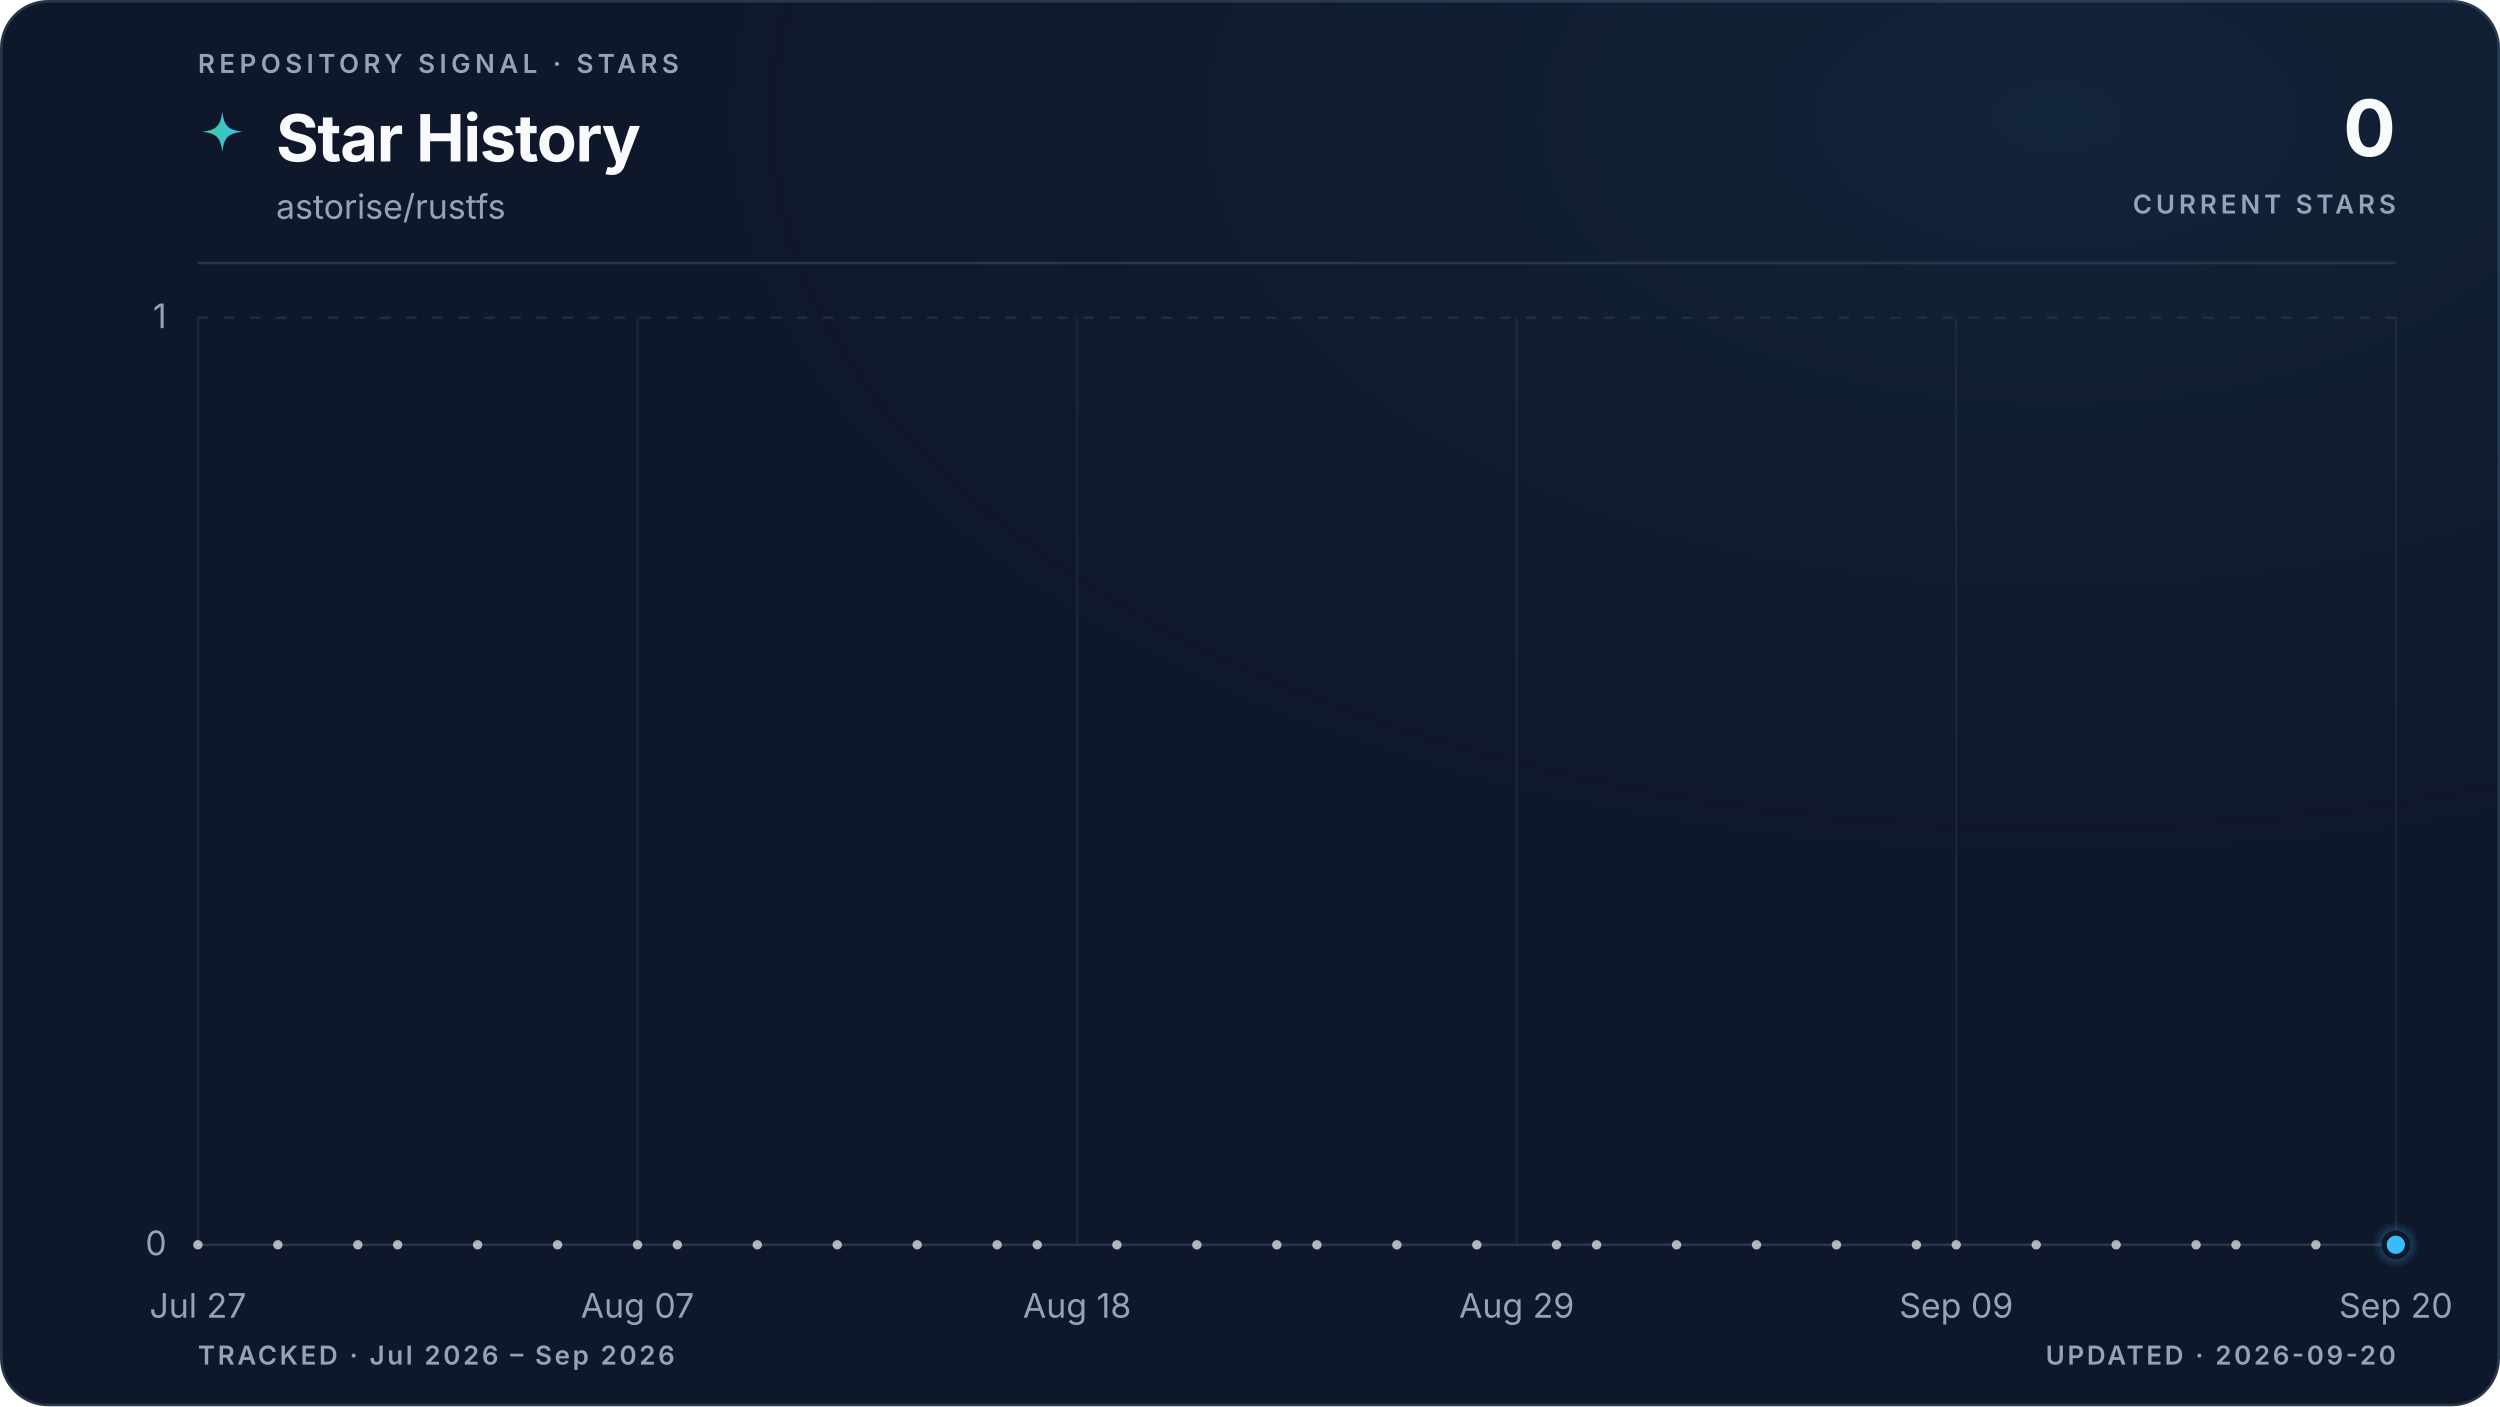
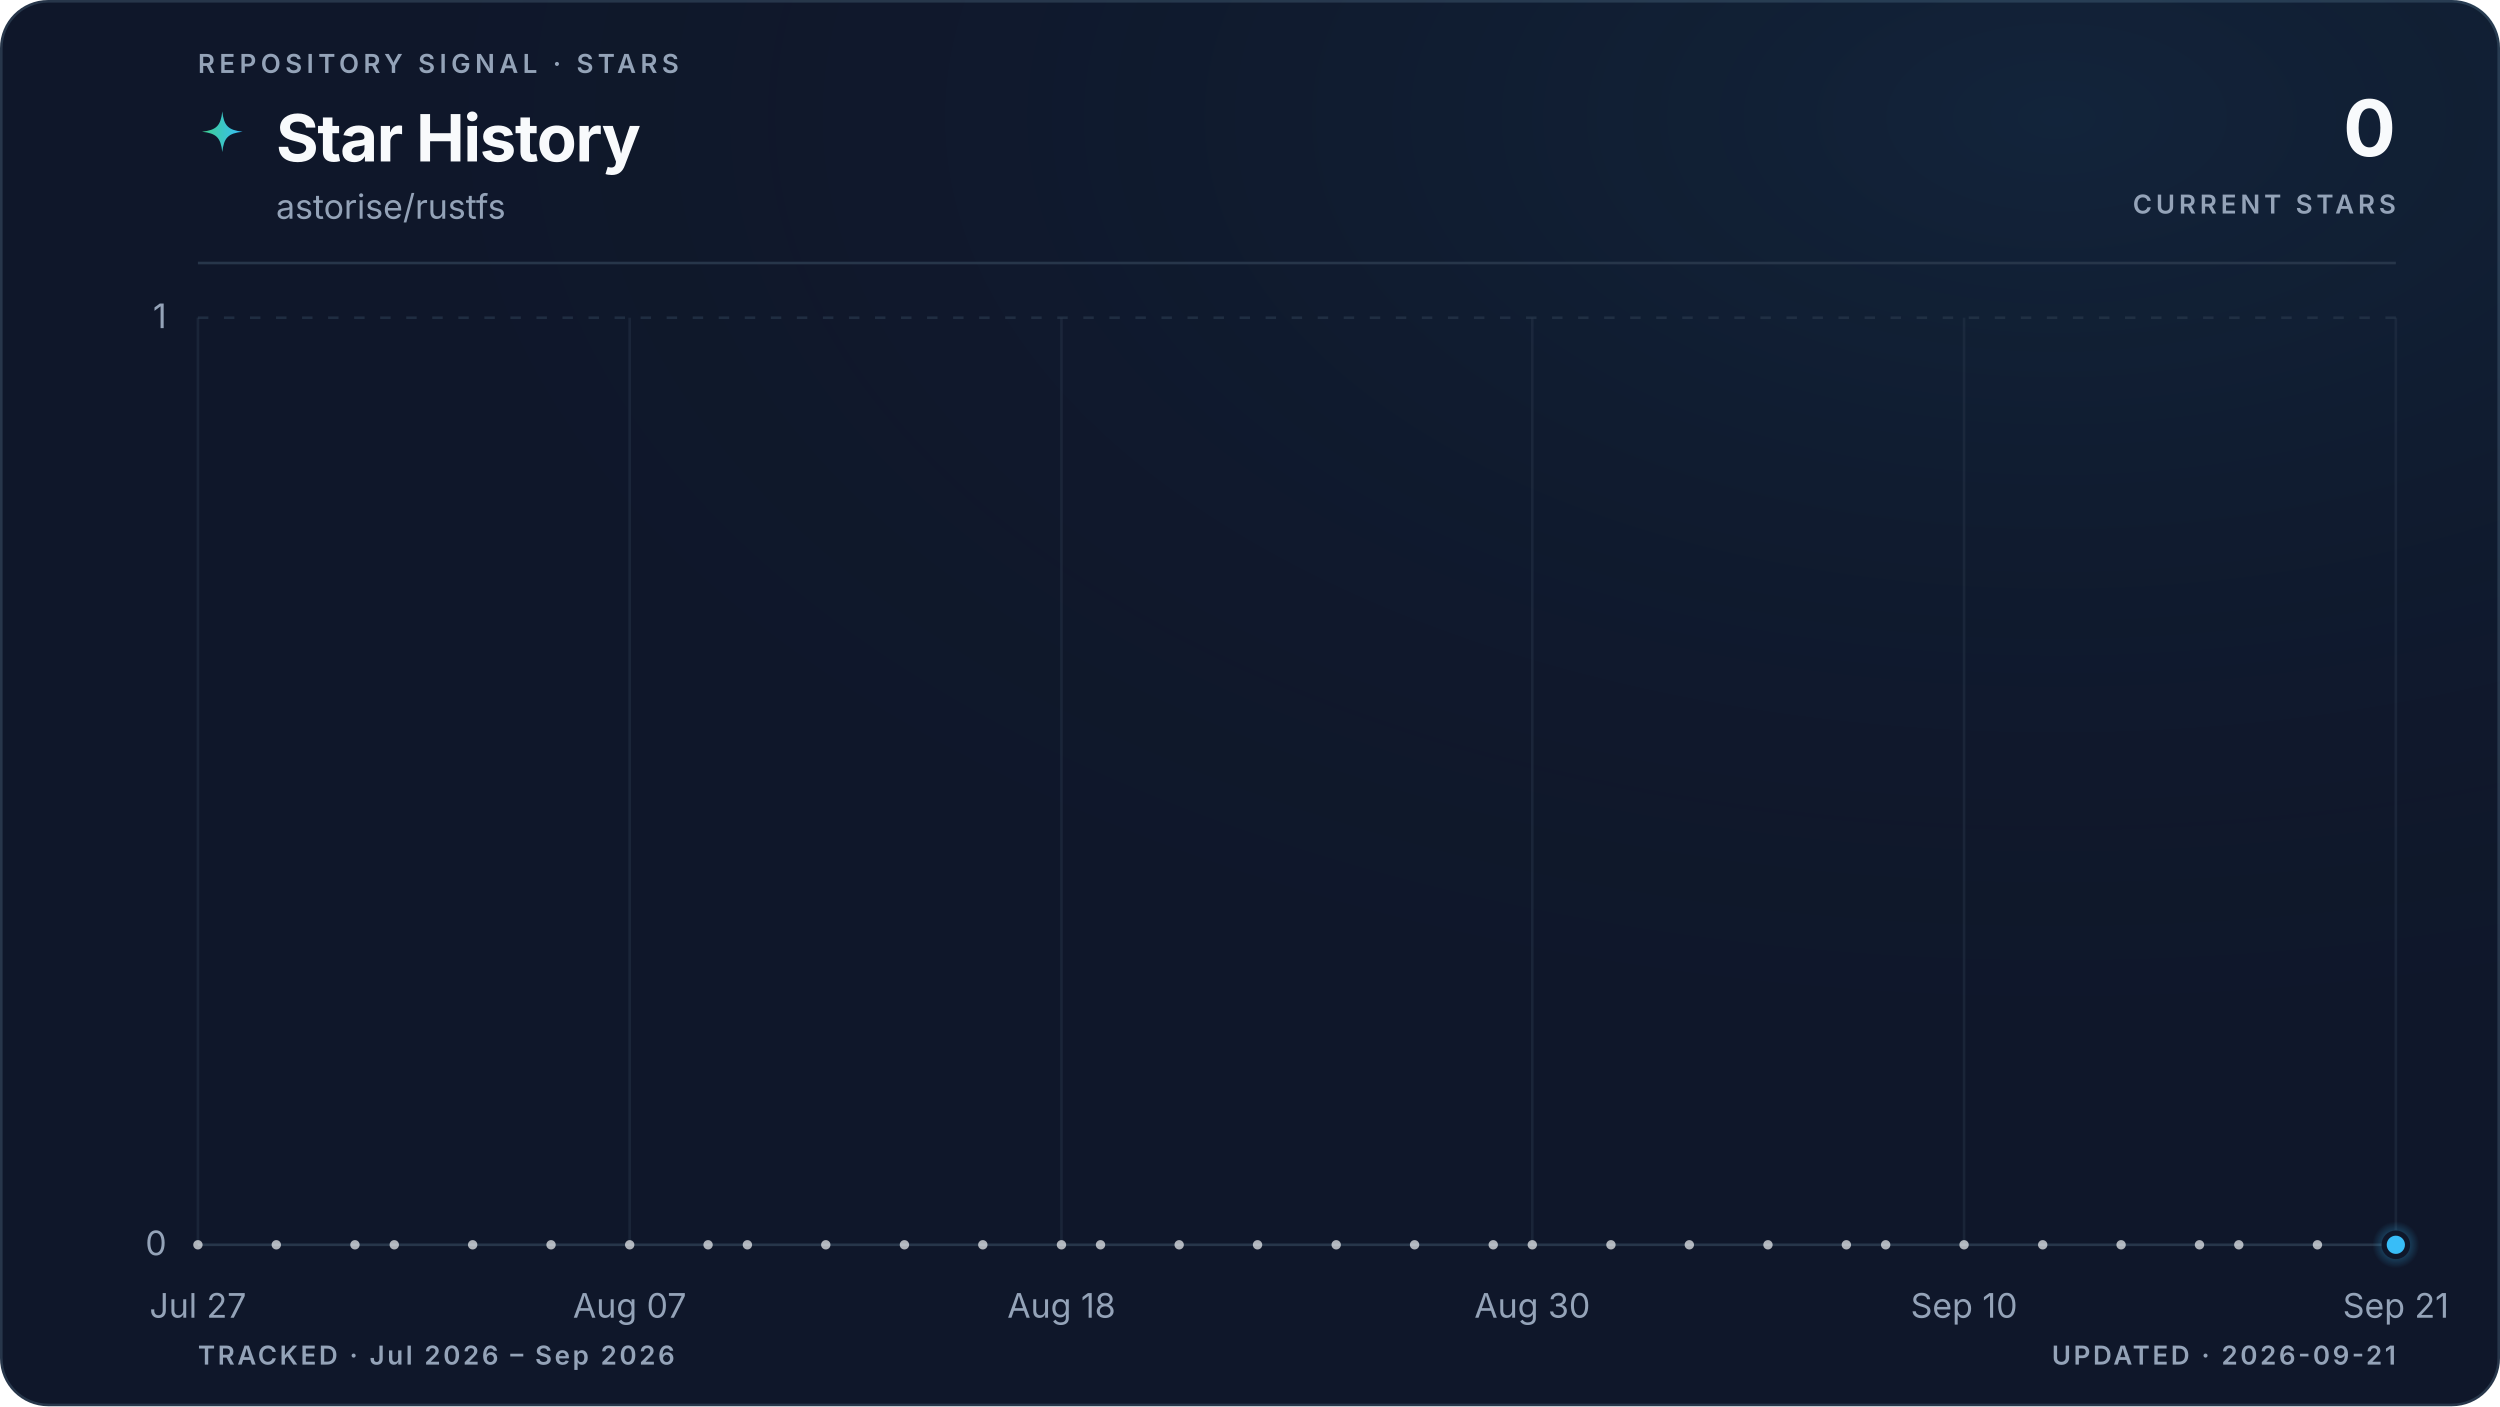
<svg xmlns="http://www.w3.org/2000/svg" viewBox="0 0 960 540" role="img" aria-labelledby="title description" data-style="gradient" data-variant="glow" data-layout="editorial" data-animated="true">
  <defs>
    <linearGradient id="trend" x1="0" y1="0" x2="1" y2="0">
      <stop offset="0%" stop-color="#3ecf8e" />
      <stop offset="100%" stop-color="#38bdf8" />
    </linearGradient>
    <linearGradient id="area" x1="0" y1="0" x2="0" y2="1">
      <stop offset="0%" stop-color="#3ecf8e" stop-opacity="0.22" />
      <stop offset="55%" stop-color="#38bdf8" stop-opacity="0.06" />
      <stop offset="100%" stop-color="#38bdf8" stop-opacity="0" />
    </linearGradient>
    <radialGradient id="marker-halo" cx="50%" cy="50%" r="50%">
      <stop offset="0%" stop-color="#38bdf8" stop-opacity="0.55" />
      <stop offset="100%" stop-color="#38bdf8" stop-opacity="0" />
    </radialGradient>
    <radialGradient id="surface-glow" cx="82%" cy="8%" r="70%">
      <stop offset="0%" stop-color="#38bdf8" stop-opacity="0.08" />
      <stop offset="100%" stop-color="#0f172a" stop-opacity="0" />
    </radialGradient>
    <filter id="trend-glow" x="-20%" y="-20%" width="140%" height="140%">
      <feGaussianBlur stdDeviation="5" />
    </filter>
  </defs>
  <style>
.trend-enter{transform-box:fill-box;transform-origin:center;animation:trend-enter 520ms cubic-bezier(0.16,1,0.3,1)}
.marker-enter{transform-box:fill-box;transform-origin:center;animation:marker-enter 320ms cubic-bezier(0.16,1,0.3,1) 200ms both}
.marker-pulse{transform-box:fill-box;transform-origin:center;animation:marker-pulse 2.6s ease-out infinite}
@keyframes trend-enter{from{opacity:.35;transform:translateY(10px)}to{opacity:1;transform:translateY(0)}}
@keyframes marker-enter{from{opacity:0;transform:scale(.4)}to{opacity:1;transform:scale(1)}}
@keyframes marker-pulse{0%{opacity:.5;transform:scale(.7)}70%,100%{opacity:0;transform:scale(2.1)}}
@media (prefers-reduced-motion:reduce){.trend-enter,.marker-enter,.marker-pulse{animation:none!important}}
@media (prefers-reduced-motion:reduce){.marker-pulse{opacity:0}}
</style>
  <rect x="0.5" y="0.5" width="959" height="539" fill="#0f172a" stroke="#27364a" stroke-width="1" rx="18" />
  <rect width="960" height="540" fill="url(#surface-glow)" rx="18" />
  <text x="76" y="28" fill="#94a3b8" font-family="ui-sans-serif, system-ui, -apple-system, BlinkMacSystemFont, 'Segoe UI', sans-serif" font-size="10" font-weight="600" letter-spacing="1.7">REPOSITORY SIGNAL · STARS</text>
  <path d="M12 1c.8 7.1 2.9 9.2 10 10-7.1.8-9.2 2.9-10 10-.8-7.1-2.9-9.2-10-10 7.1-.8 9.2-2.9 10-10Z" transform="translate(76 42) scale(.78)" fill="url(#trend)" aria-hidden="true" />
  <text x="106" y="62" fill="#f8fafc" font-family="ui-sans-serif, system-ui, -apple-system, BlinkMacSystemFont, 'Segoe UI', sans-serif" font-size="25" font-weight="700" letter-spacing="-0.5">Star History</text>
  <text x="106" y="84" fill="#94a3b8" font-family="ui-sans-serif, system-ui, -apple-system, BlinkMacSystemFont, 'Segoe UI', sans-serif" font-size="13">astorise/rustfs</text>
  <text x="920" y="60" fill="#f8fafc" font-family="ui-sans-serif, system-ui, -apple-system, BlinkMacSystemFont, 'Segoe UI', sans-serif" font-size="30" font-weight="700" letter-spacing="-0.6" text-anchor="end">0</text>
  <text x="920" y="82" fill="#94a3b8" font-family="ui-sans-serif, system-ui, -apple-system, BlinkMacSystemFont, 'Segoe UI', sans-serif" font-size="10" font-weight="600" letter-spacing="1.5" text-anchor="end">CURRENT STARS</text>
  <line x1="76" y1="101" x2="920" y2="101" stroke="#27364a" stroke-width="1" />
  <line x1="76" y1="478.0" x2="920" y2="478.0" stroke="#27364a" stroke-width="1" stroke-dasharray="0" opacity="1" />
  <text x="64" y="482.0" fill="#94a3b8" font-family="ui-sans-serif, system-ui, -apple-system, BlinkMacSystemFont, 'Segoe UI', sans-serif" font-size="13" text-anchor="end">0</text>
  <line x1="76" y1="122.0" x2="920" y2="122.0" stroke="#27364a" stroke-width="1" stroke-dasharray="4 6" opacity="0.7" />
  <text x="64" y="126.0" fill="#94a3b8" font-family="ui-sans-serif, system-ui, -apple-system, BlinkMacSystemFont, 'Segoe UI', sans-serif" font-size="13" text-anchor="end">1</text>
  <line x1="76.0" y1="122" x2="76.0" y2="478" stroke="#27364a" stroke-width="1" opacity="0.45" />
  <text x="76.0" y="506" fill="#94a3b8" font-family="ui-sans-serif, system-ui, -apple-system, BlinkMacSystemFont, 'Segoe UI', sans-serif" font-size="13" text-anchor="middle">Jul 27</text>
-   <line x1="244.8" y1="122" x2="244.8" y2="478" stroke="#27364a" stroke-width="1" opacity="0.45" />
-   <text x="244.8" y="506" fill="#94a3b8" font-family="ui-sans-serif, system-ui, -apple-system, BlinkMacSystemFont, 'Segoe UI', sans-serif" font-size="13" text-anchor="middle">Aug 07</text>
-   <line x1="413.6" y1="122" x2="413.6" y2="478" stroke="#27364a" stroke-width="1" opacity="0.45" />
-   <text x="413.6" y="506" fill="#94a3b8" font-family="ui-sans-serif, system-ui, -apple-system, BlinkMacSystemFont, 'Segoe UI', sans-serif" font-size="13" text-anchor="middle">Aug 18</text>
-   <line x1="582.4" y1="122" x2="582.4" y2="478" stroke="#27364a" stroke-width="1" opacity="0.45" />
-   <text x="582.4" y="506" fill="#94a3b8" font-family="ui-sans-serif, system-ui, -apple-system, BlinkMacSystemFont, 'Segoe UI', sans-serif" font-size="13" text-anchor="middle">Aug 29</text>
-   <line x1="751.2" y1="122" x2="751.2" y2="478" stroke="#27364a" stroke-width="1" opacity="0.45" />
-   <text x="751.2" y="506" fill="#94a3b8" font-family="ui-sans-serif, system-ui, -apple-system, BlinkMacSystemFont, 'Segoe UI', sans-serif" font-size="13" text-anchor="middle">Sep 09</text>
+   <line x1="241.8" y1="122" x2="241.8" y2="478" stroke="#27364a" stroke-width="1" opacity="0.45" />
+   <text x="241.8" y="506" fill="#94a3b8" font-family="ui-sans-serif, system-ui, -apple-system, BlinkMacSystemFont, 'Segoe UI', sans-serif" font-size="13" text-anchor="middle">Aug 07</text>
+   <line x1="407.6" y1="122" x2="407.6" y2="478" stroke="#27364a" stroke-width="1" opacity="0.45" />
+   <text x="407.6" y="506" fill="#94a3b8" font-family="ui-sans-serif, system-ui, -apple-system, BlinkMacSystemFont, 'Segoe UI', sans-serif" font-size="13" text-anchor="middle">Aug 18</text>
+   <line x1="588.4" y1="122" x2="588.4" y2="478" stroke="#27364a" stroke-width="1" opacity="0.45" />
+   <text x="588.4" y="506" fill="#94a3b8" font-family="ui-sans-serif, system-ui, -apple-system, BlinkMacSystemFont, 'Segoe UI', sans-serif" font-size="13" text-anchor="middle">Aug 30</text>
+   <line x1="754.2" y1="122" x2="754.2" y2="478" stroke="#27364a" stroke-width="1" opacity="0.45" />
+   <text x="754.2" y="506" fill="#94a3b8" font-family="ui-sans-serif, system-ui, -apple-system, BlinkMacSystemFont, 'Segoe UI', sans-serif" font-size="13" text-anchor="middle">Sep 10</text>
  <line x1="920.0" y1="122" x2="920.0" y2="478" stroke="#27364a" stroke-width="1" opacity="0.45" />
-   <text x="920.0" y="506" fill="#94a3b8" font-family="ui-sans-serif, system-ui, -apple-system, BlinkMacSystemFont, 'Segoe UI', sans-serif" font-size="13" text-anchor="middle">Sep 20</text>
+   <text x="920.0" y="506" fill="#94a3b8" font-family="ui-sans-serif, system-ui, -apple-system, BlinkMacSystemFont, 'Segoe UI', sans-serif" font-size="13" text-anchor="middle">Sep 21</text>
  <g class="trend-enter">
-     <path d="M 76.0 478.0 C 81.1 478.0, 86.2 478.0, 91.3 478.0 C 96.5 478.0, 101.6 478.0, 106.7 478.0 C 111.8 478.0, 116.9 478.0, 122.0 478.0 C 127.2 478.0, 132.3 478.0, 137.4 478.0 C 142.5 478.0, 147.6 478.0, 152.7 478.0 C 157.8 478.0, 163.0 478.0, 168.1 478.0 C 173.2 478.0, 178.3 478.0, 183.4 478.0 C 188.5 478.0, 193.6 478.0, 198.8 478.0 C 203.9 478.0, 209.0 478.0, 214.1 478.0 C 219.2 478.0, 224.3 478.0, 229.5 478.0 C 234.6 478.0, 239.7 478.0, 244.8 478.0 C 249.9 478.0, 255.0 478.0, 260.1 478.0 C 265.3 478.0, 270.4 478.0, 275.5 478.0 C 280.6 478.0, 285.7 478.0, 290.8 478.0 C 296.0 478.0, 301.1 478.0, 306.2 478.0 C 311.3 478.0, 316.4 478.0, 321.5 478.0 C 326.6 478.0, 331.8 478.0, 336.9 478.0 C 342.0 478.0, 347.1 478.0, 352.2 478.0 C 357.3 478.0, 362.4 478.0, 367.6 478.0 C 372.7 478.0, 377.8 478.0, 382.9 478.0 C 388.0 478.0, 393.1 478.0, 398.3 478.0 C 403.4 478.0, 408.5 478.0, 413.6 478.0 C 418.7 478.0, 423.8 478.0, 428.9 478.0 C 434.1 478.0, 439.2 478.0, 444.3 478.0 C 449.4 478.0, 454.5 478.0, 459.6 478.0 C 464.8 478.0, 469.9 478.0, 475.0 478.0 C 480.1 478.0, 485.2 478.0, 490.3 478.0 C 495.4 478.0, 500.6 478.0, 505.7 478.0 C 510.8 478.0, 515.9 478.0, 521.0 478.0 C 526.1 478.0, 531.2 478.0, 536.4 478.0 C 541.5 478.0, 546.6 478.0, 551.7 478.0 C 556.8 478.0, 561.9 478.0, 567.1 478.0 C 572.2 478.0, 577.3 478.0, 582.4 478.0 C 587.5 478.0, 592.6 478.0, 597.7 478.0 C 602.9 478.0, 608.0 478.0, 613.1 478.0 C 618.2 478.0, 623.3 478.0, 628.4 478.0 C 633.6 478.0, 638.7 478.0, 643.8 478.0 C 648.9 478.0, 654.0 478.0, 659.1 478.0 C 664.2 478.0, 669.4 478.0, 674.5 478.0 C 679.6 478.0, 684.7 478.0, 689.8 478.0 C 694.9 478.0, 700.0 478.0, 705.2 478.0 C 710.3 478.0, 715.4 478.0, 720.5 478.0 C 725.6 478.0, 730.7 478.0, 735.9 478.0 C 741.0 478.0, 746.1 478.0, 751.2 478.0 C 756.3 478.0, 761.4 478.0, 766.5 478.0 C 771.7 478.0, 776.8 478.0, 781.9 478.0 C 787.0 478.0, 792.1 478.0, 797.2 478.0 C 802.4 478.0, 807.5 478.0, 812.6 478.0 C 817.7 478.0, 822.8 478.0, 827.9 478.0 C 833.0 478.0, 838.2 478.0, 843.3 478.0 C 848.4 478.0, 853.5 478.0, 858.6 478.0 C 863.7 478.0, 868.8 478.0, 874.0 478.0 C 879.1 478.0, 884.2 478.0, 889.3 478.0 C 894.4 478.0, 899.5 478.0, 904.7 478.0 C 909.8 478.0, 914.9 478.0, 920.0 478.0 L 920.0 478.0 L 76.0 478.0 Z" fill="url(#area)" />
-     <path d="M 76.0 478.0 C 81.1 478.0, 86.2 478.0, 91.3 478.0 C 96.5 478.0, 101.6 478.0, 106.7 478.0 C 111.8 478.0, 116.9 478.0, 122.0 478.0 C 127.2 478.0, 132.3 478.0, 137.4 478.0 C 142.5 478.0, 147.6 478.0, 152.7 478.0 C 157.8 478.0, 163.0 478.0, 168.1 478.0 C 173.2 478.0, 178.3 478.0, 183.4 478.0 C 188.5 478.0, 193.6 478.0, 198.8 478.0 C 203.9 478.0, 209.0 478.0, 214.1 478.0 C 219.2 478.0, 224.3 478.0, 229.5 478.0 C 234.6 478.0, 239.7 478.0, 244.8 478.0 C 249.9 478.0, 255.0 478.0, 260.1 478.0 C 265.3 478.0, 270.4 478.0, 275.5 478.0 C 280.6 478.0, 285.7 478.0, 290.8 478.0 C 296.0 478.0, 301.1 478.0, 306.2 478.0 C 311.3 478.0, 316.4 478.0, 321.5 478.0 C 326.6 478.0, 331.8 478.0, 336.9 478.0 C 342.0 478.0, 347.1 478.0, 352.2 478.0 C 357.3 478.0, 362.4 478.0, 367.6 478.0 C 372.7 478.0, 377.8 478.0, 382.9 478.0 C 388.0 478.0, 393.1 478.0, 398.3 478.0 C 403.4 478.0, 408.5 478.0, 413.6 478.0 C 418.7 478.0, 423.8 478.0, 428.9 478.0 C 434.1 478.0, 439.2 478.0, 444.3 478.0 C 449.4 478.0, 454.5 478.0, 459.6 478.0 C 464.8 478.0, 469.9 478.0, 475.0 478.0 C 480.1 478.0, 485.2 478.0, 490.3 478.0 C 495.4 478.0, 500.6 478.0, 505.7 478.0 C 510.8 478.0, 515.9 478.0, 521.0 478.0 C 526.1 478.0, 531.2 478.0, 536.4 478.0 C 541.5 478.0, 546.6 478.0, 551.7 478.0 C 556.8 478.0, 561.9 478.0, 567.1 478.0 C 572.2 478.0, 577.3 478.0, 582.4 478.0 C 587.5 478.0, 592.6 478.0, 597.7 478.0 C 602.9 478.0, 608.0 478.0, 613.1 478.0 C 618.2 478.0, 623.3 478.0, 628.4 478.0 C 633.6 478.0, 638.7 478.0, 643.8 478.0 C 648.9 478.0, 654.0 478.0, 659.1 478.0 C 664.2 478.0, 669.4 478.0, 674.5 478.0 C 679.6 478.0, 684.7 478.0, 689.8 478.0 C 694.9 478.0, 700.0 478.0, 705.2 478.0 C 710.3 478.0, 715.4 478.0, 720.5 478.0 C 725.6 478.0, 730.7 478.0, 735.9 478.0 C 741.0 478.0, 746.1 478.0, 751.2 478.0 C 756.3 478.0, 761.4 478.0, 766.5 478.0 C 771.7 478.0, 776.8 478.0, 781.9 478.0 C 787.0 478.0, 792.1 478.0, 797.2 478.0 C 802.4 478.0, 807.5 478.0, 812.6 478.0 C 817.7 478.0, 822.8 478.0, 827.9 478.0 C 833.0 478.0, 838.2 478.0, 843.3 478.0 C 848.4 478.0, 853.5 478.0, 858.6 478.0 C 863.7 478.0, 868.8 478.0, 874.0 478.0 C 879.1 478.0, 884.2 478.0, 889.3 478.0 C 894.4 478.0, 899.5 478.0, 904.7 478.0 C 909.8 478.0, 914.9 478.0, 920.0 478.0" fill="none" stroke="url(#trend)" stroke-width="10" stroke-linecap="round" stroke-linejoin="round" opacity="0.10" filter="url(#trend-glow)" />
-     <path d="M 76.0 478.0 C 81.1 478.0, 86.2 478.0, 91.3 478.0 C 96.5 478.0, 101.6 478.0, 106.7 478.0 C 111.8 478.0, 116.9 478.0, 122.0 478.0 C 127.2 478.0, 132.3 478.0, 137.4 478.0 C 142.5 478.0, 147.6 478.0, 152.7 478.0 C 157.8 478.0, 163.0 478.0, 168.1 478.0 C 173.2 478.0, 178.3 478.0, 183.4 478.0 C 188.5 478.0, 193.6 478.0, 198.8 478.0 C 203.9 478.0, 209.0 478.0, 214.1 478.0 C 219.2 478.0, 224.3 478.0, 229.5 478.0 C 234.6 478.0, 239.7 478.0, 244.8 478.0 C 249.9 478.0, 255.0 478.0, 260.1 478.0 C 265.3 478.0, 270.4 478.0, 275.5 478.0 C 280.6 478.0, 285.7 478.0, 290.8 478.0 C 296.0 478.0, 301.1 478.0, 306.2 478.0 C 311.3 478.0, 316.4 478.0, 321.5 478.0 C 326.6 478.0, 331.8 478.0, 336.9 478.0 C 342.0 478.0, 347.1 478.0, 352.2 478.0 C 357.3 478.0, 362.4 478.0, 367.6 478.0 C 372.7 478.0, 377.8 478.0, 382.9 478.0 C 388.0 478.0, 393.1 478.0, 398.3 478.0 C 403.4 478.0, 408.5 478.0, 413.6 478.0 C 418.7 478.0, 423.8 478.0, 428.9 478.0 C 434.1 478.0, 439.2 478.0, 444.3 478.0 C 449.4 478.0, 454.5 478.0, 459.6 478.0 C 464.8 478.0, 469.9 478.0, 475.0 478.0 C 480.1 478.0, 485.2 478.0, 490.3 478.0 C 495.4 478.0, 500.6 478.0, 505.7 478.0 C 510.8 478.0, 515.9 478.0, 521.0 478.0 C 526.1 478.0, 531.2 478.0, 536.4 478.0 C 541.5 478.0, 546.6 478.0, 551.7 478.0 C 556.8 478.0, 561.9 478.0, 567.1 478.0 C 572.2 478.0, 577.3 478.0, 582.4 478.0 C 587.5 478.0, 592.6 478.0, 597.7 478.0 C 602.9 478.0, 608.0 478.0, 613.1 478.0 C 618.2 478.0, 623.3 478.0, 628.4 478.0 C 633.6 478.0, 638.7 478.0, 643.8 478.0 C 648.9 478.0, 654.0 478.0, 659.1 478.0 C 664.2 478.0, 669.4 478.0, 674.5 478.0 C 679.6 478.0, 684.7 478.0, 689.8 478.0 C 694.9 478.0, 700.0 478.0, 705.2 478.0 C 710.3 478.0, 715.4 478.0, 720.5 478.0 C 725.6 478.0, 730.7 478.0, 735.9 478.0 C 741.0 478.0, 746.1 478.0, 751.2 478.0 C 756.3 478.0, 761.4 478.0, 766.5 478.0 C 771.7 478.0, 776.8 478.0, 781.9 478.0 C 787.0 478.0, 792.1 478.0, 797.2 478.0 C 802.4 478.0, 807.5 478.0, 812.6 478.0 C 817.7 478.0, 822.8 478.0, 827.9 478.0 C 833.0 478.0, 838.2 478.0, 843.3 478.0 C 848.4 478.0, 853.5 478.0, 858.6 478.0 C 863.7 478.0, 868.8 478.0, 874.0 478.0 C 879.1 478.0, 884.2 478.0, 889.3 478.0 C 894.4 478.0, 899.5 478.0, 904.7 478.0 C 909.8 478.0, 914.9 478.0, 920.0 478.0" fill="none" stroke="url(#trend)" stroke-width="3" stroke-linecap="round" stroke-linejoin="round" />
+     <path d="M 76.0 478.0 C 81.0 478.0, 86.0 478.0, 91.1 478.0 C 96.1 478.0, 101.1 478.0, 106.1 478.0 C 111.2 478.0, 116.2 478.0, 121.2 478.0 C 126.2 478.0, 131.3 478.0, 136.3 478.0 C 141.3 478.0, 146.3 478.0, 151.4 478.0 C 156.4 478.0, 161.4 478.0, 166.4 478.0 C 171.5 478.0, 176.5 478.0, 181.5 478.0 C 186.5 478.0, 191.5 478.0, 196.6 478.0 C 201.6 478.0, 206.6 478.0, 211.6 478.0 C 216.7 478.0, 221.7 478.0, 226.7 478.0 C 231.7 478.0, 236.8 478.0, 241.8 478.0 C 246.8 478.0, 251.8 478.0, 256.9 478.0 C 261.9 478.0, 266.9 478.0, 271.9 478.0 C 277.0 478.0, 282.0 478.0, 287.0 478.0 C 292.0 478.0, 297.0 478.0, 302.1 478.0 C 307.1 478.0, 312.1 478.0, 317.1 478.0 C 322.2 478.0, 327.2 478.0, 332.2 478.0 C 337.2 478.0, 342.3 478.0, 347.3 478.0 C 352.3 478.0, 357.3 478.0, 362.4 478.0 C 367.4 478.0, 372.4 478.0, 377.4 478.0 C 382.5 478.0, 387.5 478.0, 392.5 478.0 C 397.5 478.0, 402.5 478.0, 407.6 478.0 C 412.6 478.0, 417.6 478.0, 422.6 478.0 C 427.7 478.0, 432.7 478.0, 437.7 478.0 C 442.7 478.0, 447.8 478.0, 452.8 478.0 C 457.8 478.0, 462.8 478.0, 467.9 478.0 C 472.9 478.0, 477.9 478.0, 482.9 478.0 C 488.0 478.0, 493.0 478.0, 498.0 478.0 C 503.0 478.0, 508.0 478.0, 513.1 478.0 C 518.1 478.0, 523.1 478.0, 528.1 478.0 C 533.2 478.0, 538.2 478.0, 543.2 478.0 C 548.2 478.0, 553.3 478.0, 558.3 478.0 C 563.3 478.0, 568.3 478.0, 573.4 478.0 C 578.4 478.0, 583.4 478.0, 588.4 478.0 C 593.5 478.0, 598.5 478.0, 603.5 478.0 C 608.5 478.0, 613.5 478.0, 618.6 478.0 C 623.6 478.0, 628.6 478.0, 633.6 478.0 C 638.7 478.0, 643.7 478.0, 648.7 478.0 C 653.7 478.0, 658.8 478.0, 663.8 478.0 C 668.8 478.0, 673.8 478.0, 678.9 478.0 C 683.9 478.0, 688.9 478.0, 693.9 478.0 C 699.0 478.0, 704.0 478.0, 709.0 478.0 C 714.0 478.0, 719.0 478.0, 724.1 478.0 C 729.1 478.0, 734.1 478.0, 739.1 478.0 C 744.2 478.0, 749.2 478.0, 754.2 478.0 C 759.2 478.0, 764.3 478.0, 769.3 478.0 C 774.3 478.0, 779.3 478.0, 784.4 478.0 C 789.4 478.0, 794.4 478.0, 799.4 478.0 C 804.5 478.0, 809.5 478.0, 814.5 478.0 C 819.5 478.0, 824.5 478.0, 829.6 478.0 C 834.6 478.0, 839.6 478.0, 844.6 478.0 C 849.7 478.0, 854.7 478.0, 859.7 478.0 C 864.7 478.0, 869.8 478.0, 874.8 478.0 C 879.8 478.0, 884.8 478.0, 889.9 478.0 C 894.9 478.0, 899.9 478.0, 904.9 478.0 C 910.0 478.0, 915.0 478.0, 920.0 478.0 L 920.0 478.0 L 76.0 478.0 Z" fill="url(#area)" />
+     <path d="M 76.0 478.0 C 81.0 478.0, 86.0 478.0, 91.1 478.0 C 96.1 478.0, 101.1 478.0, 106.1 478.0 C 111.2 478.0, 116.2 478.0, 121.2 478.0 C 126.2 478.0, 131.3 478.0, 136.3 478.0 C 141.3 478.0, 146.3 478.0, 151.4 478.0 C 156.4 478.0, 161.4 478.0, 166.4 478.0 C 171.5 478.0, 176.5 478.0, 181.5 478.0 C 186.5 478.0, 191.5 478.0, 196.6 478.0 C 201.6 478.0, 206.6 478.0, 211.6 478.0 C 216.7 478.0, 221.7 478.0, 226.7 478.0 C 231.7 478.0, 236.8 478.0, 241.8 478.0 C 246.8 478.0, 251.8 478.0, 256.9 478.0 C 261.9 478.0, 266.9 478.0, 271.9 478.0 C 277.0 478.0, 282.0 478.0, 287.0 478.0 C 292.0 478.0, 297.0 478.0, 302.1 478.0 C 307.1 478.0, 312.1 478.0, 317.1 478.0 C 322.2 478.0, 327.2 478.0, 332.2 478.0 C 337.2 478.0, 342.3 478.0, 347.3 478.0 C 352.3 478.0, 357.3 478.0, 362.4 478.0 C 367.4 478.0, 372.4 478.0, 377.4 478.0 C 382.5 478.0, 387.5 478.0, 392.5 478.0 C 397.5 478.0, 402.5 478.0, 407.6 478.0 C 412.6 478.0, 417.6 478.0, 422.6 478.0 C 427.7 478.0, 432.7 478.0, 437.7 478.0 C 442.7 478.0, 447.8 478.0, 452.8 478.0 C 457.8 478.0, 462.8 478.0, 467.9 478.0 C 472.9 478.0, 477.9 478.0, 482.9 478.0 C 488.0 478.0, 493.0 478.0, 498.0 478.0 C 503.0 478.0, 508.0 478.0, 513.1 478.0 C 518.1 478.0, 523.1 478.0, 528.1 478.0 C 533.2 478.0, 538.2 478.0, 543.2 478.0 C 548.2 478.0, 553.3 478.0, 558.3 478.0 C 563.3 478.0, 568.3 478.0, 573.4 478.0 C 578.4 478.0, 583.4 478.0, 588.4 478.0 C 593.5 478.0, 598.5 478.0, 603.5 478.0 C 608.5 478.0, 613.5 478.0, 618.6 478.0 C 623.6 478.0, 628.6 478.0, 633.6 478.0 C 638.7 478.0, 643.7 478.0, 648.7 478.0 C 653.7 478.0, 658.8 478.0, 663.8 478.0 C 668.8 478.0, 673.8 478.0, 678.9 478.0 C 683.9 478.0, 688.9 478.0, 693.9 478.0 C 699.0 478.0, 704.0 478.0, 709.0 478.0 C 714.0 478.0, 719.0 478.0, 724.1 478.0 C 729.1 478.0, 734.1 478.0, 739.1 478.0 C 744.2 478.0, 749.2 478.0, 754.2 478.0 C 759.2 478.0, 764.3 478.0, 769.3 478.0 C 774.3 478.0, 779.3 478.0, 784.4 478.0 C 789.4 478.0, 794.4 478.0, 799.4 478.0 C 804.5 478.0, 809.5 478.0, 814.5 478.0 C 819.5 478.0, 824.5 478.0, 829.6 478.0 C 834.6 478.0, 839.6 478.0, 844.6 478.0 C 849.7 478.0, 854.7 478.0, 859.7 478.0 C 864.7 478.0, 869.8 478.0, 874.8 478.0 C 879.8 478.0, 884.8 478.0, 889.9 478.0 C 894.9 478.0, 899.9 478.0, 904.9 478.0 C 910.0 478.0, 915.0 478.0, 920.0 478.0" fill="none" stroke="url(#trend)" stroke-width="10" stroke-linecap="round" stroke-linejoin="round" opacity="0.10" filter="url(#trend-glow)" />
+     <path d="M 76.0 478.0 C 81.0 478.0, 86.0 478.0, 91.1 478.0 C 96.1 478.0, 101.1 478.0, 106.1 478.0 C 111.2 478.0, 116.2 478.0, 121.2 478.0 C 126.2 478.0, 131.3 478.0, 136.3 478.0 C 141.3 478.0, 146.3 478.0, 151.4 478.0 C 156.4 478.0, 161.4 478.0, 166.4 478.0 C 171.5 478.0, 176.5 478.0, 181.5 478.0 C 186.5 478.0, 191.5 478.0, 196.6 478.0 C 201.6 478.0, 206.6 478.0, 211.6 478.0 C 216.7 478.0, 221.7 478.0, 226.7 478.0 C 231.7 478.0, 236.8 478.0, 241.8 478.0 C 246.8 478.0, 251.8 478.0, 256.9 478.0 C 261.9 478.0, 266.9 478.0, 271.9 478.0 C 277.0 478.0, 282.0 478.0, 287.0 478.0 C 292.0 478.0, 297.0 478.0, 302.1 478.0 C 307.1 478.0, 312.1 478.0, 317.1 478.0 C 322.2 478.0, 327.2 478.0, 332.2 478.0 C 337.2 478.0, 342.3 478.0, 347.3 478.0 C 352.3 478.0, 357.3 478.0, 362.4 478.0 C 367.4 478.0, 372.4 478.0, 377.4 478.0 C 382.5 478.0, 387.5 478.0, 392.5 478.0 C 397.5 478.0, 402.5 478.0, 407.6 478.0 C 412.6 478.0, 417.6 478.0, 422.6 478.0 C 427.7 478.0, 432.7 478.0, 437.7 478.0 C 442.7 478.0, 447.8 478.0, 452.8 478.0 C 457.8 478.0, 462.8 478.0, 467.9 478.0 C 472.9 478.0, 477.9 478.0, 482.9 478.0 C 488.0 478.0, 493.0 478.0, 498.0 478.0 C 503.0 478.0, 508.0 478.0, 513.1 478.0 C 518.1 478.0, 523.1 478.0, 528.1 478.0 C 533.2 478.0, 538.2 478.0, 543.2 478.0 C 548.2 478.0, 553.3 478.0, 558.3 478.0 C 563.3 478.0, 568.3 478.0, 573.4 478.0 C 578.4 478.0, 583.4 478.0, 588.4 478.0 C 593.5 478.0, 598.5 478.0, 603.5 478.0 C 608.5 478.0, 613.5 478.0, 618.6 478.0 C 623.6 478.0, 628.6 478.0, 633.6 478.0 C 638.7 478.0, 643.7 478.0, 648.7 478.0 C 653.7 478.0, 658.8 478.0, 663.8 478.0 C 668.8 478.0, 673.8 478.0, 678.9 478.0 C 683.9 478.0, 688.9 478.0, 693.9 478.0 C 699.0 478.0, 704.0 478.0, 709.0 478.0 C 714.0 478.0, 719.0 478.0, 724.1 478.0 C 729.1 478.0, 734.1 478.0, 739.1 478.0 C 744.2 478.0, 749.2 478.0, 754.2 478.0 C 759.2 478.0, 764.3 478.0, 769.3 478.0 C 774.3 478.0, 779.3 478.0, 784.4 478.0 C 789.4 478.0, 794.4 478.0, 799.4 478.0 C 804.5 478.0, 809.5 478.0, 814.5 478.0 C 819.5 478.0, 824.5 478.0, 829.6 478.0 C 834.6 478.0, 839.6 478.0, 844.6 478.0 C 849.7 478.0, 854.7 478.0, 859.7 478.0 C 864.7 478.0, 869.8 478.0, 874.8 478.0 C 879.8 478.0, 884.8 478.0, 889.9 478.0 C 894.9 478.0, 899.9 478.0, 904.9 478.0 C 910.0 478.0, 915.0 478.0, 920.0 478.0" fill="none" stroke="url(#trend)" stroke-width="3" stroke-linecap="round" stroke-linejoin="round" />
    <g data-point-count="31" fill="#f8fafc" opacity="0.68">
      <circle cx="76.0" cy="478.0" r="1.8" />
-       <circle cx="106.7" cy="478.0" r="1.8" />
-       <circle cx="137.4" cy="478.0" r="1.8" />
-       <circle cx="152.7" cy="478.0" r="1.8" />
-       <circle cx="183.4" cy="478.0" r="1.8" />
-       <circle cx="214.1" cy="478.0" r="1.8" />
-       <circle cx="244.8" cy="478.0" r="1.8" />
-       <circle cx="260.1" cy="478.0" r="1.8" />
-       <circle cx="290.8" cy="478.0" r="1.8" />
-       <circle cx="321.5" cy="478.0" r="1.8" />
-       <circle cx="352.2" cy="478.0" r="1.8" />
-       <circle cx="382.9" cy="478.0" r="1.8" />
-       <circle cx="398.3" cy="478.0" r="1.8" />
-       <circle cx="428.9" cy="478.0" r="1.8" />
-       <circle cx="459.6" cy="478.0" r="1.8" />
-       <circle cx="490.3" cy="478.0" r="1.8" />
-       <circle cx="505.7" cy="478.0" r="1.8" />
-       <circle cx="536.4" cy="478.0" r="1.8" />
-       <circle cx="567.1" cy="478.0" r="1.8" />
-       <circle cx="597.7" cy="478.0" r="1.8" />
-       <circle cx="613.1" cy="478.0" r="1.8" />
-       <circle cx="643.8" cy="478.0" r="1.8" />
-       <circle cx="674.5" cy="478.0" r="1.8" />
-       <circle cx="705.2" cy="478.0" r="1.8" />
-       <circle cx="735.9" cy="478.0" r="1.8" />
-       <circle cx="751.2" cy="478.0" r="1.8" />
-       <circle cx="781.9" cy="478.0" r="1.8" />
-       <circle cx="812.6" cy="478.0" r="1.8" />
-       <circle cx="843.3" cy="478.0" r="1.8" />
-       <circle cx="858.6" cy="478.0" r="1.8" />
-       <circle cx="889.3" cy="478.0" r="1.8" />
+       <circle cx="106.1" cy="478.0" r="1.8" />
+       <circle cx="136.3" cy="478.0" r="1.8" />
+       <circle cx="151.4" cy="478.0" r="1.8" />
+       <circle cx="181.5" cy="478.0" r="1.8" />
+       <circle cx="211.6" cy="478.0" r="1.8" />
+       <circle cx="241.8" cy="478.0" r="1.8" />
+       <circle cx="271.9" cy="478.0" r="1.8" />
+       <circle cx="287.0" cy="478.0" r="1.8" />
+       <circle cx="317.1" cy="478.0" r="1.8" />
+       <circle cx="347.3" cy="478.0" r="1.8" />
+       <circle cx="377.4" cy="478.0" r="1.8" />
+       <circle cx="407.6" cy="478.0" r="1.8" />
+       <circle cx="422.6" cy="478.0" r="1.8" />
+       <circle cx="452.8" cy="478.0" r="1.8" />
+       <circle cx="482.9" cy="478.0" r="1.8" />
+       <circle cx="513.1" cy="478.0" r="1.8" />
+       <circle cx="543.2" cy="478.0" r="1.8" />
+       <circle cx="573.4" cy="478.0" r="1.8" />
+       <circle cx="588.4" cy="478.0" r="1.8" />
+       <circle cx="618.6" cy="478.0" r="1.8" />
+       <circle cx="648.7" cy="478.0" r="1.8" />
+       <circle cx="678.9" cy="478.0" r="1.8" />
+       <circle cx="709.0" cy="478.0" r="1.8" />
+       <circle cx="724.1" cy="478.0" r="1.8" />
+       <circle cx="754.2" cy="478.0" r="1.8" />
+       <circle cx="784.4" cy="478.0" r="1.8" />
+       <circle cx="814.5" cy="478.0" r="1.8" />
+       <circle cx="844.6" cy="478.0" r="1.8" />
+       <circle cx="859.7" cy="478.0" r="1.8" />
+       <circle cx="889.9" cy="478.0" r="1.8" />
    </g>
  </g>
  <g class="marker-enter">
    <circle class="marker-pulse" cx="920.0" cy="478.0" r="9" fill="url(#marker-halo)" />
    <circle cx="920.0" cy="478.0" r="4.5" fill="#38bdf8" stroke="#0f172a" stroke-width="2" />
  </g>
  <text x="76" y="524" fill="#94a3b8" font-family="ui-sans-serif, system-ui, -apple-system, BlinkMacSystemFont, 'Segoe UI', sans-serif" font-size="10" font-weight="600" letter-spacing="1">TRACKED · Jul 2026 – Sep 2026</text>
-   <text x="920" y="524" fill="#94a3b8" font-family="ui-sans-serif, system-ui, -apple-system, BlinkMacSystemFont, 'Segoe UI', sans-serif" font-size="10" font-weight="600" letter-spacing="1" text-anchor="end">UPDATED · 2026-09-20</text>
+   <text x="920" y="524" fill="#94a3b8" font-family="ui-sans-serif, system-ui, -apple-system, BlinkMacSystemFont, 'Segoe UI', sans-serif" font-size="10" font-weight="600" letter-spacing="1" text-anchor="end">UPDATED · 2026-09-21</text>
</svg>
